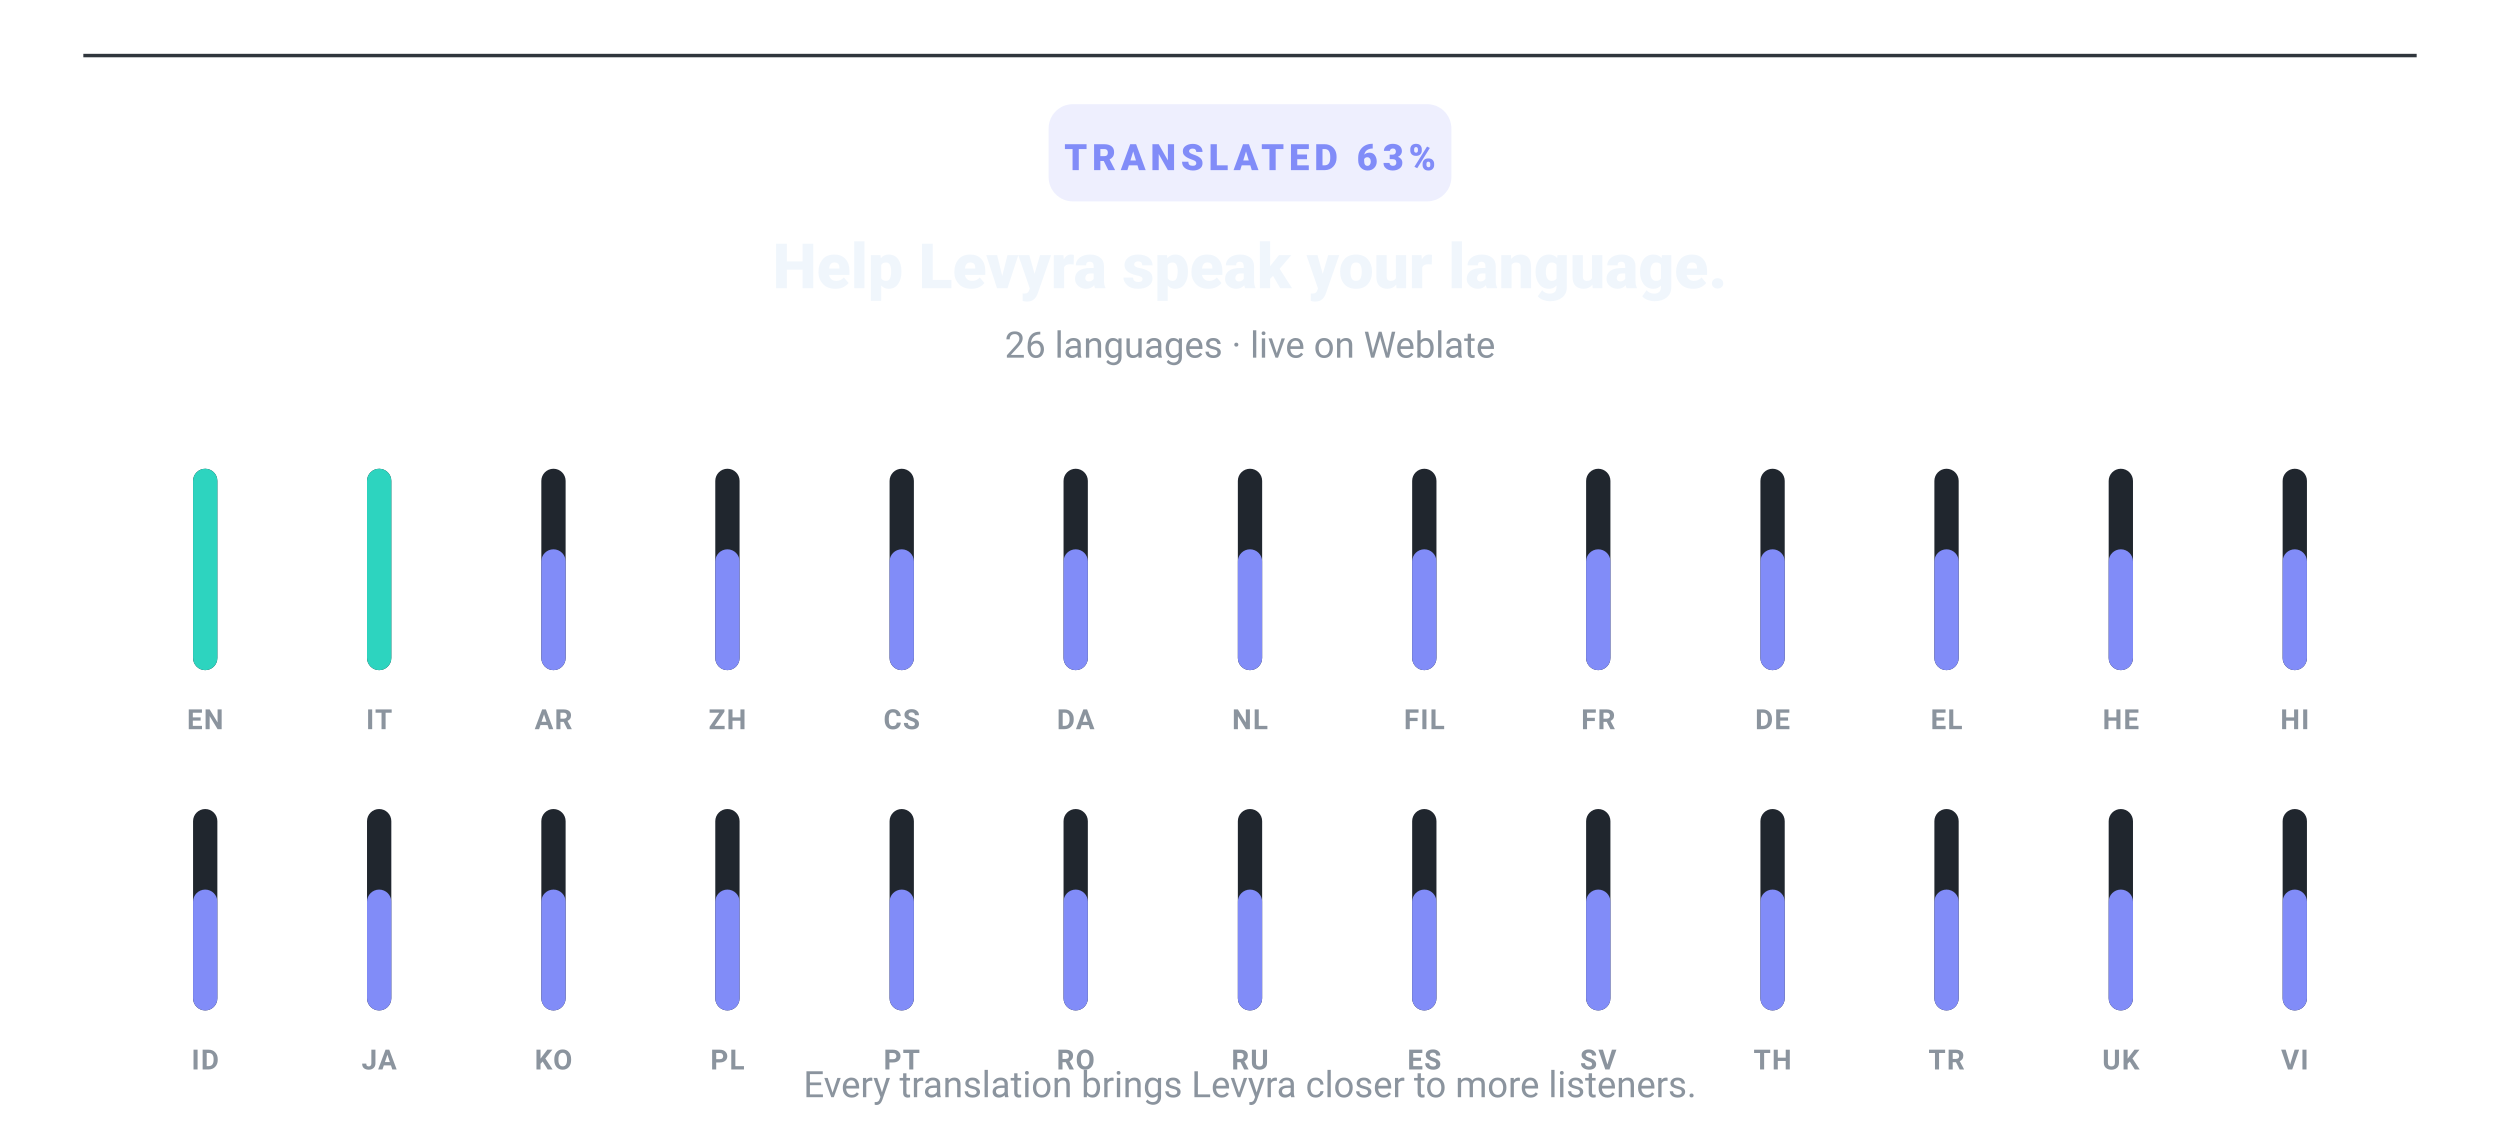
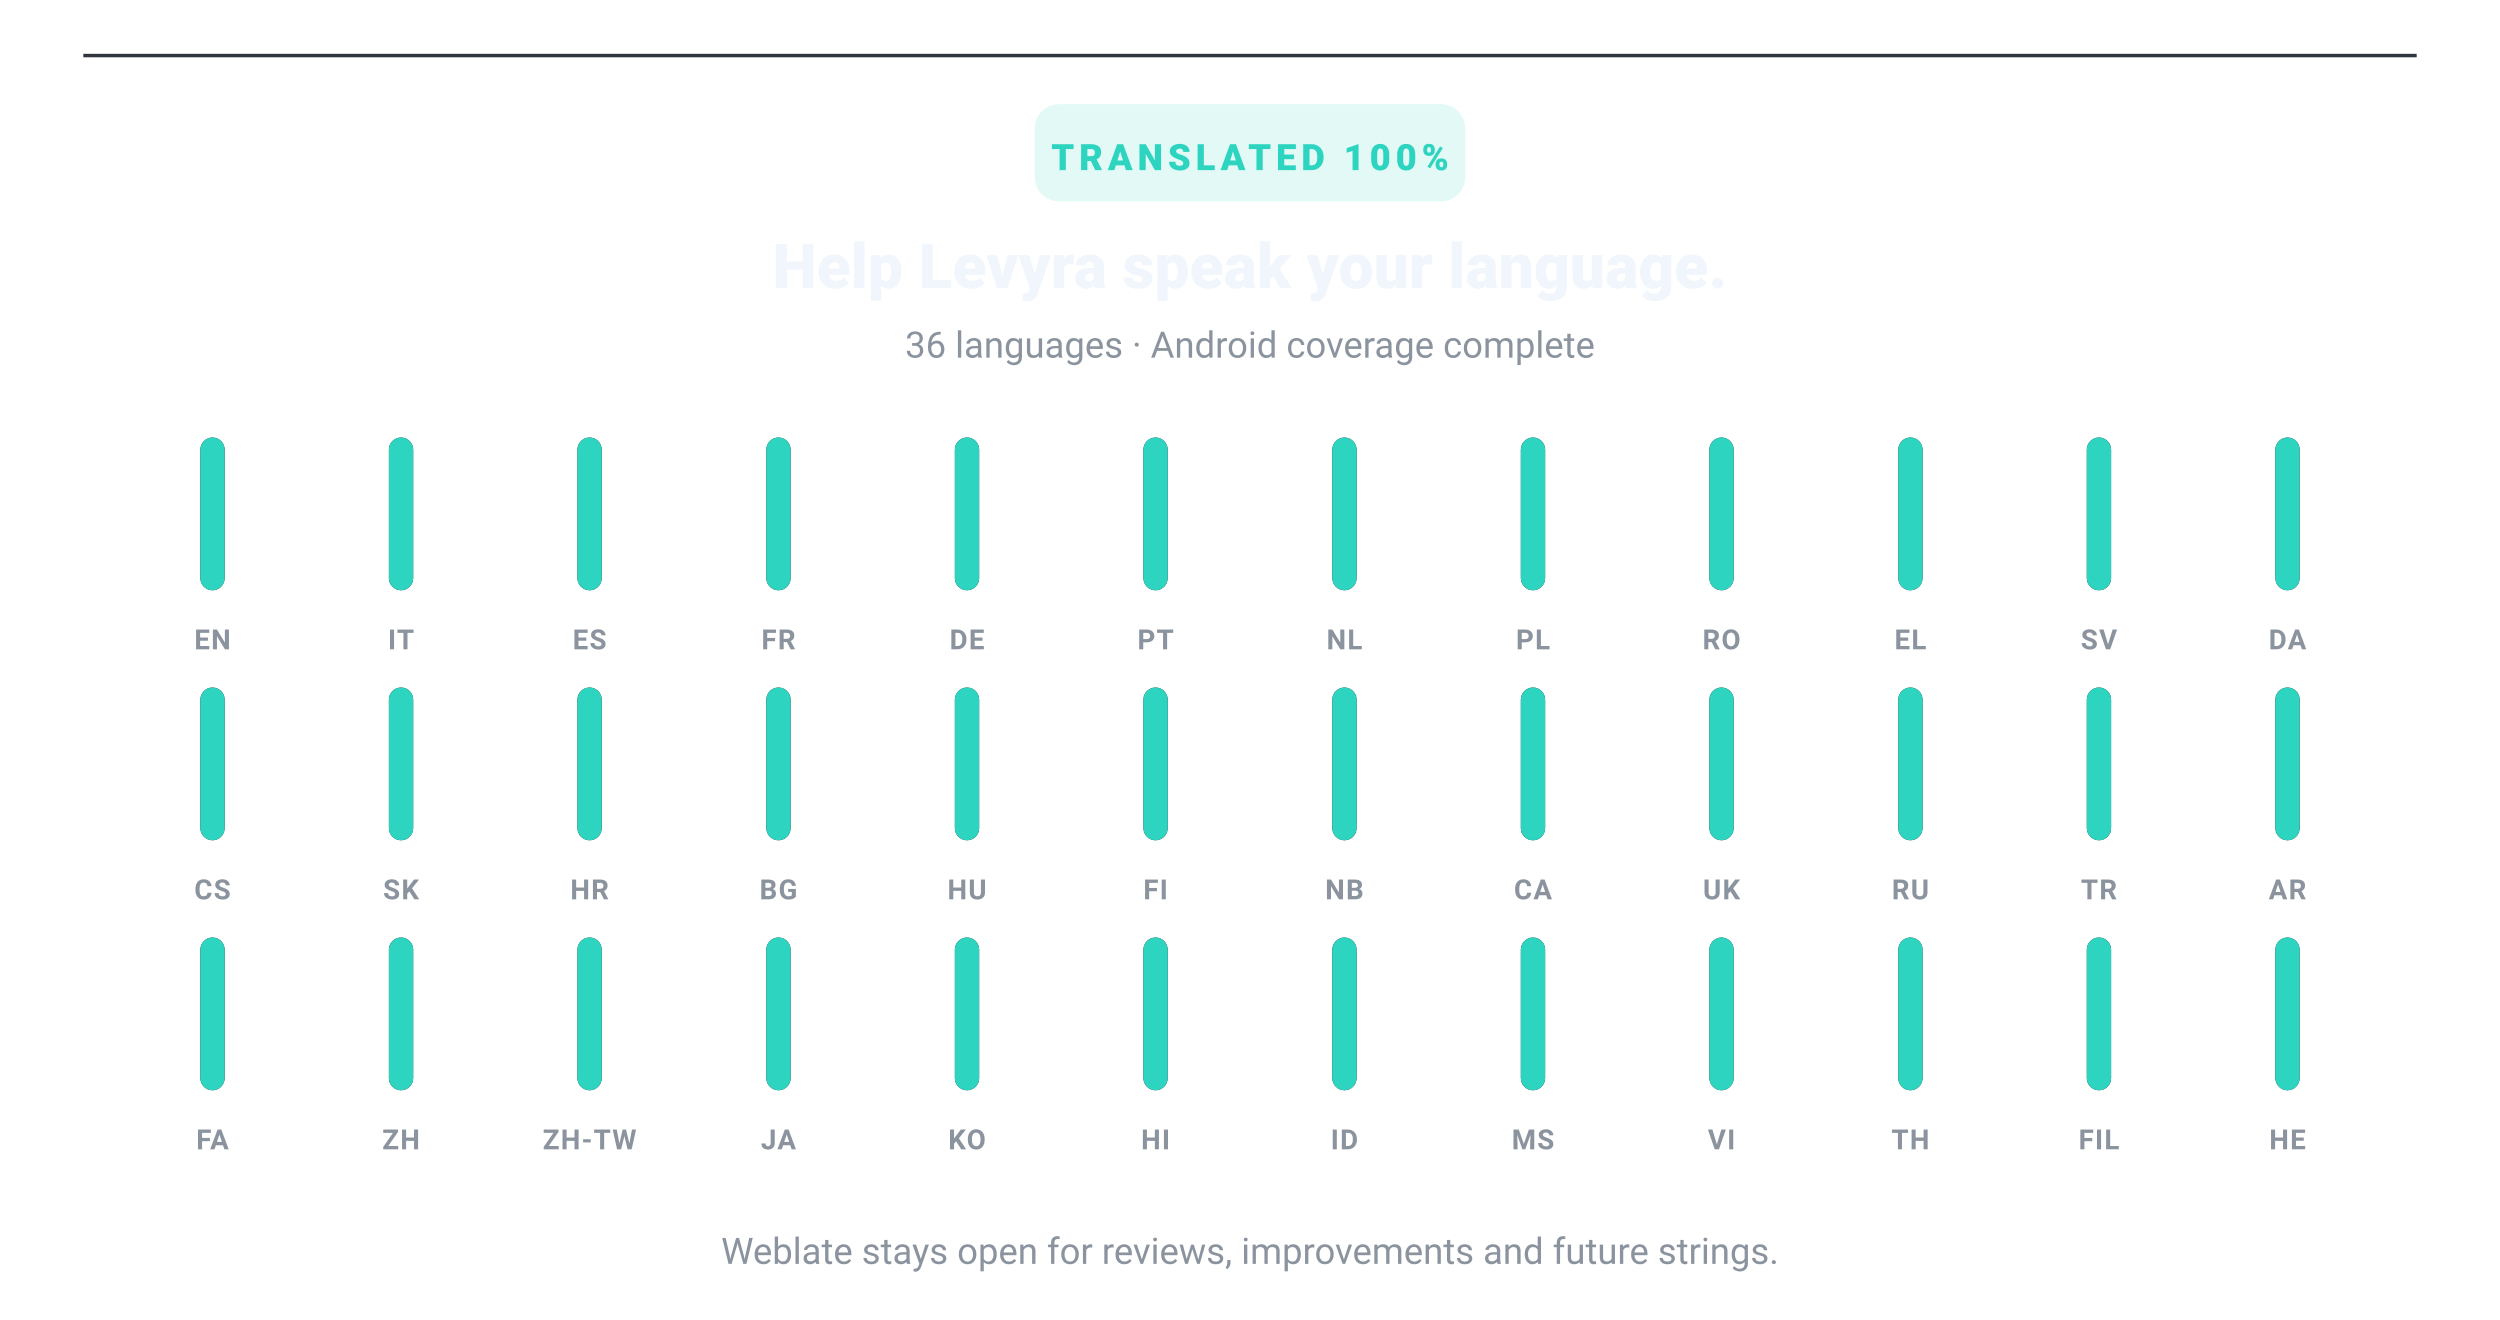
- <svg xmlns="http://www.w3.org/2000/svg" width="720" height="330" viewBox="0 0 720 330" role="img" aria-label="Levyra translations: 63% translated across 26 languages and 35 strings" data-generated-at="2026-09-15T03:35:14.859Z">
+ <svg xmlns="http://www.w3.org/2000/svg" width="720" height="380" viewBox="0 0 720 380" role="img" aria-label="Levyra Android translations: 100% coverage across 36 supported languages and 30 translatable strings">
  <line x1="24" y1="16" x2="696" y2="16" stroke="#30363D" stroke-width="1" />
-   <rect x="302" y="30" width="116" height="28" rx="7" fill="#818CF8" opacity=".14" />
-   <text x="360" y="49" text-anchor="middle" fill="#818CF8" font-family="-apple-system,BlinkMacSystemFont,Segoe UI,Roboto,Helvetica,Arial,sans-serif" font-size="10.5" font-weight="800" letter-spacing="1.4">TRANSLATED 63%</text>
+   <rect x="298" y="30" width="124" height="28" rx="7" fill="#2DD4BF" opacity=".14" />
+   <text x="360" y="49" text-anchor="middle" fill="#2DD4BF" font-family="-apple-system,BlinkMacSystemFont,Segoe UI,Roboto,Helvetica,Arial,sans-serif" font-size="10.5" font-weight="800" letter-spacing="1.4">TRANSLATED 100%</text>
  <text x="360" y="83" text-anchor="middle" fill="#F0F6FC" font-family="-apple-system,BlinkMacSystemFont,Segoe UI,Roboto,Helvetica,Arial,sans-serif" font-size="18" font-weight="800">Help Levyra speak your language.</text>
-   <text x="360" y="103" text-anchor="middle" fill="#8B949E" font-family="-apple-system,BlinkMacSystemFont,Segoe UI,Roboto,Helvetica,Arial,sans-serif" font-size="10.5">26 languages · live on Weblate</text>
+   <text x="360" y="103" text-anchor="middle" fill="#8B949E" font-family="-apple-system,BlinkMacSystemFont,Segoe UI,Roboto,Helvetica,Arial,sans-serif" font-size="10.5">36 languages · Android coverage complete</text>
  <g>
-     <rect x="55.6" y="135.0" width="7.0" height="58.0" rx="3.5" fill="#20262E" />
-     <rect x="55.6" y="135.0" width="7.0" height="58.0" rx="3.5" fill="#2DD4BF" />
-     <text x="59.1" y="210.0" text-anchor="middle" fill="#8B949E" font-family="-apple-system,BlinkMacSystemFont,Segoe UI,Roboto,Helvetica,Arial,sans-serif" font-size="8" font-weight="700" letter-spacing=".35">EN</text>
+     <rect x="57.7" y="126.0" width="7.0" height="44.0" rx="3.5" fill="#20262E" />
+     <rect x="57.7" y="126.0" width="7.0" height="44.0" rx="3.5" fill="#2DD4BF" />
+     <text x="61.2" y="187.0" text-anchor="middle" fill="#8B949E" font-family="-apple-system,BlinkMacSystemFont,Segoe UI,Roboto,Helvetica,Arial,sans-serif" font-size="8" font-weight="700" letter-spacing=".35">EN</text>
  </g>
  <g>
-     <rect x="105.7" y="135.0" width="7.0" height="58.0" rx="3.5" fill="#20262E" />
-     <rect x="105.7" y="135.0" width="7.0" height="58.0" rx="3.5" fill="#2DD4BF" />
-     <text x="109.2" y="210.0" text-anchor="middle" fill="#8B949E" font-family="-apple-system,BlinkMacSystemFont,Segoe UI,Roboto,Helvetica,Arial,sans-serif" font-size="8" font-weight="700" letter-spacing=".35">IT</text>
+     <rect x="112.0" y="126.0" width="7.0" height="44.0" rx="3.5" fill="#20262E" />
+     <rect x="112.0" y="126.0" width="7.0" height="44.0" rx="3.5" fill="#2DD4BF" />
+     <text x="115.5" y="187.0" text-anchor="middle" fill="#8B949E" font-family="-apple-system,BlinkMacSystemFont,Segoe UI,Roboto,Helvetica,Arial,sans-serif" font-size="8" font-weight="700" letter-spacing=".35">IT</text>
  </g>
  <g>
-     <rect x="155.9" y="135.0" width="7.0" height="58.0" rx="3.5" fill="#20262E" />
-     <rect x="155.9" y="158.2" width="7.0" height="34.8" rx="3.5" fill="#818CF8" />
-     <text x="159.4" y="210.0" text-anchor="middle" fill="#8B949E" font-family="-apple-system,BlinkMacSystemFont,Segoe UI,Roboto,Helvetica,Arial,sans-serif" font-size="8" font-weight="700" letter-spacing=".35">AR</text>
+     <rect x="166.3" y="126.0" width="7.0" height="44.0" rx="3.5" fill="#20262E" />
+     <rect x="166.3" y="126.0" width="7.0" height="44.0" rx="3.5" fill="#2DD4BF" />
+     <text x="169.8" y="187.0" text-anchor="middle" fill="#8B949E" font-family="-apple-system,BlinkMacSystemFont,Segoe UI,Roboto,Helvetica,Arial,sans-serif" font-size="8" font-weight="700" letter-spacing=".35">ES</text>
  </g>
  <g>
-     <rect x="206.0" y="135.0" width="7.0" height="58.0" rx="3.5" fill="#20262E" />
-     <rect x="206.0" y="158.2" width="7.0" height="34.8" rx="3.5" fill="#818CF8" />
-     <text x="209.5" y="210.0" text-anchor="middle" fill="#8B949E" font-family="-apple-system,BlinkMacSystemFont,Segoe UI,Roboto,Helvetica,Arial,sans-serif" font-size="8" font-weight="700" letter-spacing=".35">ZH</text>
+     <rect x="220.7" y="126.0" width="7.0" height="44.0" rx="3.5" fill="#20262E" />
+     <rect x="220.7" y="126.0" width="7.0" height="44.0" rx="3.5" fill="#2DD4BF" />
+     <text x="224.2" y="187.0" text-anchor="middle" fill="#8B949E" font-family="-apple-system,BlinkMacSystemFont,Segoe UI,Roboto,Helvetica,Arial,sans-serif" font-size="8" font-weight="700" letter-spacing=".35">FR</text>
  </g>
  <g>
-     <rect x="256.2" y="135.0" width="7.0" height="58.0" rx="3.5" fill="#20262E" />
-     <rect x="256.2" y="158.2" width="7.0" height="34.8" rx="3.5" fill="#818CF8" />
-     <text x="259.7" y="210.0" text-anchor="middle" fill="#8B949E" font-family="-apple-system,BlinkMacSystemFont,Segoe UI,Roboto,Helvetica,Arial,sans-serif" font-size="8" font-weight="700" letter-spacing=".35">CS</text>
+     <rect x="275.0" y="126.0" width="7.0" height="44.0" rx="3.5" fill="#20262E" />
+     <rect x="275.0" y="126.0" width="7.0" height="44.0" rx="3.5" fill="#2DD4BF" />
+     <text x="278.5" y="187.0" text-anchor="middle" fill="#8B949E" font-family="-apple-system,BlinkMacSystemFont,Segoe UI,Roboto,Helvetica,Arial,sans-serif" font-size="8" font-weight="700" letter-spacing=".35">DE</text>
  </g>
  <g>
-     <rect x="306.3" y="135.0" width="7.0" height="58.0" rx="3.5" fill="#20262E" />
-     <rect x="306.3" y="158.2" width="7.0" height="34.8" rx="3.5" fill="#818CF8" />
-     <text x="309.8" y="210.0" text-anchor="middle" fill="#8B949E" font-family="-apple-system,BlinkMacSystemFont,Segoe UI,Roboto,Helvetica,Arial,sans-serif" font-size="8" font-weight="700" letter-spacing=".35">DA</text>
+     <rect x="329.3" y="126.0" width="7.0" height="44.0" rx="3.5" fill="#20262E" />
+     <rect x="329.3" y="126.0" width="7.0" height="44.0" rx="3.5" fill="#2DD4BF" />
+     <text x="332.8" y="187.0" text-anchor="middle" fill="#8B949E" font-family="-apple-system,BlinkMacSystemFont,Segoe UI,Roboto,Helvetica,Arial,sans-serif" font-size="8" font-weight="700" letter-spacing=".35">PT</text>
  </g>
  <g>
-     <rect x="356.5" y="135.0" width="7.0" height="58.0" rx="3.5" fill="#20262E" />
-     <rect x="356.5" y="158.2" width="7.0" height="34.8" rx="3.5" fill="#818CF8" />
-     <text x="360.0" y="210.0" text-anchor="middle" fill="#8B949E" font-family="-apple-system,BlinkMacSystemFont,Segoe UI,Roboto,Helvetica,Arial,sans-serif" font-size="8" font-weight="700" letter-spacing=".35">NL</text>
+     <rect x="383.7" y="126.0" width="7.0" height="44.0" rx="3.5" fill="#20262E" />
+     <rect x="383.7" y="126.0" width="7.0" height="44.0" rx="3.5" fill="#2DD4BF" />
+     <text x="387.2" y="187.0" text-anchor="middle" fill="#8B949E" font-family="-apple-system,BlinkMacSystemFont,Segoe UI,Roboto,Helvetica,Arial,sans-serif" font-size="8" font-weight="700" letter-spacing=".35">NL</text>
  </g>
  <g>
-     <rect x="406.7" y="135.0" width="7.0" height="58.0" rx="3.5" fill="#20262E" />
-     <rect x="406.7" y="158.2" width="7.0" height="34.8" rx="3.5" fill="#818CF8" />
-     <text x="410.2" y="210.0" text-anchor="middle" fill="#8B949E" font-family="-apple-system,BlinkMacSystemFont,Segoe UI,Roboto,Helvetica,Arial,sans-serif" font-size="8" font-weight="700" letter-spacing=".35">FIL</text>
+     <rect x="438.0" y="126.0" width="7.0" height="44.0" rx="3.5" fill="#20262E" />
+     <rect x="438.0" y="126.0" width="7.0" height="44.0" rx="3.5" fill="#2DD4BF" />
+     <text x="441.5" y="187.0" text-anchor="middle" fill="#8B949E" font-family="-apple-system,BlinkMacSystemFont,Segoe UI,Roboto,Helvetica,Arial,sans-serif" font-size="8" font-weight="700" letter-spacing=".35">PL</text>
  </g>
  <g>
-     <rect x="456.8" y="135.0" width="7.0" height="58.0" rx="3.5" fill="#20262E" />
-     <rect x="456.8" y="158.2" width="7.0" height="34.8" rx="3.5" fill="#818CF8" />
-     <text x="460.3" y="210.0" text-anchor="middle" fill="#8B949E" font-family="-apple-system,BlinkMacSystemFont,Segoe UI,Roboto,Helvetica,Arial,sans-serif" font-size="8" font-weight="700" letter-spacing=".35">FR</text>
+     <rect x="492.3" y="126.0" width="7.0" height="44.0" rx="3.5" fill="#20262E" />
+     <rect x="492.3" y="126.0" width="7.0" height="44.0" rx="3.5" fill="#2DD4BF" />
+     <text x="495.8" y="187.0" text-anchor="middle" fill="#8B949E" font-family="-apple-system,BlinkMacSystemFont,Segoe UI,Roboto,Helvetica,Arial,sans-serif" font-size="8" font-weight="700" letter-spacing=".35">RO</text>
  </g>
  <g>
-     <rect x="507.0" y="135.0" width="7.0" height="58.0" rx="3.5" fill="#20262E" />
-     <rect x="507.0" y="158.2" width="7.0" height="34.8" rx="3.5" fill="#818CF8" />
-     <text x="510.5" y="210.0" text-anchor="middle" fill="#8B949E" font-family="-apple-system,BlinkMacSystemFont,Segoe UI,Roboto,Helvetica,Arial,sans-serif" font-size="8" font-weight="700" letter-spacing=".35">DE</text>
+     <rect x="546.7" y="126.0" width="7.0" height="44.0" rx="3.5" fill="#20262E" />
+     <rect x="546.7" y="126.0" width="7.0" height="44.0" rx="3.5" fill="#2DD4BF" />
+     <text x="550.2" y="187.0" text-anchor="middle" fill="#8B949E" font-family="-apple-system,BlinkMacSystemFont,Segoe UI,Roboto,Helvetica,Arial,sans-serif" font-size="8" font-weight="700" letter-spacing=".35">EL</text>
  </g>
  <g>
-     <rect x="557.1" y="135.0" width="7.0" height="58.0" rx="3.5" fill="#20262E" />
-     <rect x="557.1" y="158.2" width="7.0" height="34.8" rx="3.5" fill="#818CF8" />
-     <text x="560.6" y="210.0" text-anchor="middle" fill="#8B949E" font-family="-apple-system,BlinkMacSystemFont,Segoe UI,Roboto,Helvetica,Arial,sans-serif" font-size="8" font-weight="700" letter-spacing=".35">EL</text>
+     <rect x="601.0" y="126.0" width="7.0" height="44.0" rx="3.5" fill="#20262E" />
+     <rect x="601.0" y="126.0" width="7.0" height="44.0" rx="3.5" fill="#2DD4BF" />
+     <text x="604.5" y="187.0" text-anchor="middle" fill="#8B949E" font-family="-apple-system,BlinkMacSystemFont,Segoe UI,Roboto,Helvetica,Arial,sans-serif" font-size="8" font-weight="700" letter-spacing=".35">SV</text>
  </g>
  <g>
-     <rect x="607.3" y="135.0" width="7.0" height="58.0" rx="3.5" fill="#20262E" />
-     <rect x="607.3" y="158.2" width="7.0" height="34.8" rx="3.5" fill="#818CF8" />
-     <text x="610.8" y="210.0" text-anchor="middle" fill="#8B949E" font-family="-apple-system,BlinkMacSystemFont,Segoe UI,Roboto,Helvetica,Arial,sans-serif" font-size="8" font-weight="700" letter-spacing=".35">HE</text>
+     <rect x="655.3" y="126.0" width="7.0" height="44.0" rx="3.5" fill="#20262E" />
+     <rect x="655.3" y="126.0" width="7.0" height="44.0" rx="3.5" fill="#2DD4BF" />
+     <text x="658.8" y="187.0" text-anchor="middle" fill="#8B949E" font-family="-apple-system,BlinkMacSystemFont,Segoe UI,Roboto,Helvetica,Arial,sans-serif" font-size="8" font-weight="700" letter-spacing=".35">DA</text>
  </g>
  <g>
-     <rect x="657.4" y="135.0" width="7.0" height="58.0" rx="3.5" fill="#20262E" />
-     <rect x="657.4" y="158.2" width="7.0" height="34.8" rx="3.5" fill="#818CF8" />
-     <text x="660.9" y="210.0" text-anchor="middle" fill="#8B949E" font-family="-apple-system,BlinkMacSystemFont,Segoe UI,Roboto,Helvetica,Arial,sans-serif" font-size="8" font-weight="700" letter-spacing=".35">HI</text>
+     <rect x="57.7" y="198.0" width="7.0" height="44.0" rx="3.5" fill="#20262E" />
+     <rect x="57.7" y="198.0" width="7.0" height="44.0" rx="3.5" fill="#2DD4BF" />
+     <text x="61.2" y="259.0" text-anchor="middle" fill="#8B949E" font-family="-apple-system,BlinkMacSystemFont,Segoe UI,Roboto,Helvetica,Arial,sans-serif" font-size="8" font-weight="700" letter-spacing=".35">CS</text>
  </g>
  <g>
-     <rect x="55.6" y="233.0" width="7.0" height="58.0" rx="3.5" fill="#20262E" />
-     <rect x="55.6" y="256.2" width="7.0" height="34.8" rx="3.5" fill="#818CF8" />
-     <text x="59.1" y="308.0" text-anchor="middle" fill="#8B949E" font-family="-apple-system,BlinkMacSystemFont,Segoe UI,Roboto,Helvetica,Arial,sans-serif" font-size="8" font-weight="700" letter-spacing=".35">ID</text>
+     <rect x="112.0" y="198.0" width="7.0" height="44.0" rx="3.5" fill="#20262E" />
+     <rect x="112.0" y="198.0" width="7.0" height="44.0" rx="3.5" fill="#2DD4BF" />
+     <text x="115.5" y="259.0" text-anchor="middle" fill="#8B949E" font-family="-apple-system,BlinkMacSystemFont,Segoe UI,Roboto,Helvetica,Arial,sans-serif" font-size="8" font-weight="700" letter-spacing=".35">SK</text>
  </g>
  <g>
-     <rect x="105.7" y="233.0" width="7.0" height="58.0" rx="3.5" fill="#20262E" />
-     <rect x="105.7" y="256.2" width="7.0" height="34.8" rx="3.5" fill="#818CF8" />
-     <text x="109.2" y="308.0" text-anchor="middle" fill="#8B949E" font-family="-apple-system,BlinkMacSystemFont,Segoe UI,Roboto,Helvetica,Arial,sans-serif" font-size="8" font-weight="700" letter-spacing=".35">JA</text>
+     <rect x="166.3" y="198.0" width="7.0" height="44.0" rx="3.5" fill="#20262E" />
+     <rect x="166.3" y="198.0" width="7.0" height="44.0" rx="3.5" fill="#2DD4BF" />
+     <text x="169.8" y="259.0" text-anchor="middle" fill="#8B949E" font-family="-apple-system,BlinkMacSystemFont,Segoe UI,Roboto,Helvetica,Arial,sans-serif" font-size="8" font-weight="700" letter-spacing=".35">HR</text>
  </g>
  <g>
-     <rect x="155.9" y="233.0" width="7.0" height="58.0" rx="3.5" fill="#20262E" />
-     <rect x="155.9" y="256.2" width="7.0" height="34.8" rx="3.5" fill="#818CF8" />
-     <text x="159.4" y="308.0" text-anchor="middle" fill="#8B949E" font-family="-apple-system,BlinkMacSystemFont,Segoe UI,Roboto,Helvetica,Arial,sans-serif" font-size="8" font-weight="700" letter-spacing=".35">KO</text>
+     <rect x="220.7" y="198.0" width="7.0" height="44.0" rx="3.5" fill="#20262E" />
+     <rect x="220.7" y="198.0" width="7.0" height="44.0" rx="3.5" fill="#2DD4BF" />
+     <text x="224.2" y="259.0" text-anchor="middle" fill="#8B949E" font-family="-apple-system,BlinkMacSystemFont,Segoe UI,Roboto,Helvetica,Arial,sans-serif" font-size="8" font-weight="700" letter-spacing=".35">BG</text>
  </g>
  <g>
-     <rect x="206.0" y="233.0" width="7.0" height="58.0" rx="3.5" fill="#20262E" />
-     <rect x="206.0" y="256.2" width="7.0" height="34.8" rx="3.5" fill="#818CF8" />
-     <text x="209.5" y="308.0" text-anchor="middle" fill="#8B949E" font-family="-apple-system,BlinkMacSystemFont,Segoe UI,Roboto,Helvetica,Arial,sans-serif" font-size="8" font-weight="700" letter-spacing=".35">PL</text>
+     <rect x="275.0" y="198.0" width="7.0" height="44.0" rx="3.5" fill="#20262E" />
+     <rect x="275.0" y="198.0" width="7.0" height="44.0" rx="3.5" fill="#2DD4BF" />
+     <text x="278.5" y="259.0" text-anchor="middle" fill="#8B949E" font-family="-apple-system,BlinkMacSystemFont,Segoe UI,Roboto,Helvetica,Arial,sans-serif" font-size="8" font-weight="700" letter-spacing=".35">HU</text>
  </g>
  <g>
-     <rect x="256.2" y="233.0" width="7.0" height="58.0" rx="3.5" fill="#20262E" />
-     <rect x="256.2" y="256.2" width="7.0" height="34.8" rx="3.5" fill="#818CF8" />
-     <text x="259.7" y="308.0" text-anchor="middle" fill="#8B949E" font-family="-apple-system,BlinkMacSystemFont,Segoe UI,Roboto,Helvetica,Arial,sans-serif" font-size="8" font-weight="700" letter-spacing=".35">PT</text>
+     <rect x="329.3" y="198.0" width="7.0" height="44.0" rx="3.5" fill="#20262E" />
+     <rect x="329.3" y="198.0" width="7.0" height="44.0" rx="3.5" fill="#2DD4BF" />
+     <text x="332.8" y="259.0" text-anchor="middle" fill="#8B949E" font-family="-apple-system,BlinkMacSystemFont,Segoe UI,Roboto,Helvetica,Arial,sans-serif" font-size="8" font-weight="700" letter-spacing=".35">FI</text>
  </g>
  <g>
-     <rect x="306.3" y="233.0" width="7.0" height="58.0" rx="3.5" fill="#20262E" />
-     <rect x="306.3" y="256.2" width="7.0" height="34.8" rx="3.5" fill="#818CF8" />
-     <text x="309.8" y="308.0" text-anchor="middle" fill="#8B949E" font-family="-apple-system,BlinkMacSystemFont,Segoe UI,Roboto,Helvetica,Arial,sans-serif" font-size="8" font-weight="700" letter-spacing=".35">RO</text>
+     <rect x="383.7" y="198.0" width="7.0" height="44.0" rx="3.5" fill="#20262E" />
+     <rect x="383.7" y="198.0" width="7.0" height="44.0" rx="3.5" fill="#2DD4BF" />
+     <text x="387.2" y="259.0" text-anchor="middle" fill="#8B949E" font-family="-apple-system,BlinkMacSystemFont,Segoe UI,Roboto,Helvetica,Arial,sans-serif" font-size="8" font-weight="700" letter-spacing=".35">NB</text>
  </g>
  <g>
-     <rect x="356.5" y="233.0" width="7.0" height="58.0" rx="3.5" fill="#20262E" />
-     <rect x="356.5" y="256.2" width="7.0" height="34.8" rx="3.5" fill="#818CF8" />
-     <text x="360.0" y="308.0" text-anchor="middle" fill="#8B949E" font-family="-apple-system,BlinkMacSystemFont,Segoe UI,Roboto,Helvetica,Arial,sans-serif" font-size="8" font-weight="700" letter-spacing=".35">RU</text>
+     <rect x="438.0" y="198.0" width="7.0" height="44.0" rx="3.5" fill="#20262E" />
+     <rect x="438.0" y="198.0" width="7.0" height="44.0" rx="3.5" fill="#2DD4BF" />
+     <text x="441.5" y="259.0" text-anchor="middle" fill="#8B949E" font-family="-apple-system,BlinkMacSystemFont,Segoe UI,Roboto,Helvetica,Arial,sans-serif" font-size="8" font-weight="700" letter-spacing=".35">CA</text>
  </g>
  <g>
-     <rect x="406.7" y="233.0" width="7.0" height="58.0" rx="3.5" fill="#20262E" />
-     <rect x="406.7" y="256.2" width="7.0" height="34.8" rx="3.5" fill="#818CF8" />
-     <text x="410.2" y="308.0" text-anchor="middle" fill="#8B949E" font-family="-apple-system,BlinkMacSystemFont,Segoe UI,Roboto,Helvetica,Arial,sans-serif" font-size="8" font-weight="700" letter-spacing=".35">ES</text>
+     <rect x="492.3" y="198.0" width="7.0" height="44.0" rx="3.5" fill="#20262E" />
+     <rect x="492.3" y="198.0" width="7.0" height="44.0" rx="3.5" fill="#2DD4BF" />
+     <text x="495.8" y="259.0" text-anchor="middle" fill="#8B949E" font-family="-apple-system,BlinkMacSystemFont,Segoe UI,Roboto,Helvetica,Arial,sans-serif" font-size="8" font-weight="700" letter-spacing=".35">UK</text>
  </g>
  <g>
-     <rect x="456.8" y="233.0" width="7.0" height="58.0" rx="3.5" fill="#20262E" />
-     <rect x="456.8" y="256.2" width="7.0" height="34.8" rx="3.5" fill="#818CF8" />
-     <text x="460.3" y="308.0" text-anchor="middle" fill="#8B949E" font-family="-apple-system,BlinkMacSystemFont,Segoe UI,Roboto,Helvetica,Arial,sans-serif" font-size="8" font-weight="700" letter-spacing=".35">SV</text>
+     <rect x="546.7" y="198.0" width="7.0" height="44.0" rx="3.5" fill="#20262E" />
+     <rect x="546.7" y="198.0" width="7.0" height="44.0" rx="3.5" fill="#2DD4BF" />
+     <text x="550.2" y="259.0" text-anchor="middle" fill="#8B949E" font-family="-apple-system,BlinkMacSystemFont,Segoe UI,Roboto,Helvetica,Arial,sans-serif" font-size="8" font-weight="700" letter-spacing=".35">RU</text>
  </g>
  <g>
-     <rect x="507.0" y="233.0" width="7.0" height="58.0" rx="3.5" fill="#20262E" />
-     <rect x="507.0" y="256.2" width="7.0" height="34.8" rx="3.5" fill="#818CF8" />
-     <text x="510.5" y="308.0" text-anchor="middle" fill="#8B949E" font-family="-apple-system,BlinkMacSystemFont,Segoe UI,Roboto,Helvetica,Arial,sans-serif" font-size="8" font-weight="700" letter-spacing=".35">TH</text>
+     <rect x="601.0" y="198.0" width="7.0" height="44.0" rx="3.5" fill="#20262E" />
+     <rect x="601.0" y="198.0" width="7.0" height="44.0" rx="3.5" fill="#2DD4BF" />
+     <text x="604.5" y="259.0" text-anchor="middle" fill="#8B949E" font-family="-apple-system,BlinkMacSystemFont,Segoe UI,Roboto,Helvetica,Arial,sans-serif" font-size="8" font-weight="700" letter-spacing=".35">TR</text>
  </g>
  <g>
-     <rect x="557.1" y="233.0" width="7.0" height="58.0" rx="3.5" fill="#20262E" />
-     <rect x="557.1" y="256.2" width="7.0" height="34.8" rx="3.5" fill="#818CF8" />
-     <text x="560.6" y="308.0" text-anchor="middle" fill="#8B949E" font-family="-apple-system,BlinkMacSystemFont,Segoe UI,Roboto,Helvetica,Arial,sans-serif" font-size="8" font-weight="700" letter-spacing=".35">TR</text>
+     <rect x="655.3" y="198.0" width="7.0" height="44.0" rx="3.5" fill="#20262E" />
+     <rect x="655.3" y="198.0" width="7.0" height="44.0" rx="3.5" fill="#2DD4BF" />
+     <text x="658.8" y="259.0" text-anchor="middle" fill="#8B949E" font-family="-apple-system,BlinkMacSystemFont,Segoe UI,Roboto,Helvetica,Arial,sans-serif" font-size="8" font-weight="700" letter-spacing=".35">AR</text>
  </g>
  <g>
-     <rect x="607.3" y="233.0" width="7.0" height="58.0" rx="3.5" fill="#20262E" />
-     <rect x="607.3" y="256.2" width="7.0" height="34.8" rx="3.5" fill="#818CF8" />
-     <text x="610.8" y="308.0" text-anchor="middle" fill="#8B949E" font-family="-apple-system,BlinkMacSystemFont,Segoe UI,Roboto,Helvetica,Arial,sans-serif" font-size="8" font-weight="700" letter-spacing=".35">UK</text>
+     <rect x="57.7" y="270.0" width="7.0" height="44.0" rx="3.5" fill="#20262E" />
+     <rect x="57.7" y="270.0" width="7.0" height="44.0" rx="3.5" fill="#2DD4BF" />
+     <text x="61.2" y="331.0" text-anchor="middle" fill="#8B949E" font-family="-apple-system,BlinkMacSystemFont,Segoe UI,Roboto,Helvetica,Arial,sans-serif" font-size="8" font-weight="700" letter-spacing=".35">FA</text>
  </g>
  <g>
-     <rect x="657.4" y="233.0" width="7.0" height="58.0" rx="3.5" fill="#20262E" />
-     <rect x="657.4" y="256.2" width="7.0" height="34.8" rx="3.5" fill="#818CF8" />
-     <text x="660.9" y="308.0" text-anchor="middle" fill="#8B949E" font-family="-apple-system,BlinkMacSystemFont,Segoe UI,Roboto,Helvetica,Arial,sans-serif" font-size="8" font-weight="700" letter-spacing=".35">VI</text>
+     <rect x="112.0" y="270.0" width="7.0" height="44.0" rx="3.5" fill="#20262E" />
+     <rect x="112.0" y="270.0" width="7.0" height="44.0" rx="3.5" fill="#2DD4BF" />
+     <text x="115.5" y="331.0" text-anchor="middle" fill="#8B949E" font-family="-apple-system,BlinkMacSystemFont,Segoe UI,Roboto,Helvetica,Arial,sans-serif" font-size="8" font-weight="700" letter-spacing=".35">ZH</text>
  </g>
-   <text x="360" y="316" text-anchor="middle" fill="#8B949E" font-family="-apple-system,BlinkMacSystemFont,Segoe UI,Roboto,Helvetica,Arial,sans-serif" font-size="10.5">Every translation brings Levyra closer to more listeners.</text>
+   <g>
+     <rect x="166.3" y="270.0" width="7.0" height="44.0" rx="3.5" fill="#20262E" />
+     <rect x="166.3" y="270.0" width="7.0" height="44.0" rx="3.5" fill="#2DD4BF" />
+     <text x="169.8" y="331.0" text-anchor="middle" fill="#8B949E" font-family="-apple-system,BlinkMacSystemFont,Segoe UI,Roboto,Helvetica,Arial,sans-serif" font-size="8" font-weight="700" letter-spacing=".35">ZH-TW</text>
+   </g>
+   <g>
+     <rect x="220.7" y="270.0" width="7.0" height="44.0" rx="3.5" fill="#20262E" />
+     <rect x="220.7" y="270.0" width="7.0" height="44.0" rx="3.5" fill="#2DD4BF" />
+     <text x="224.2" y="331.0" text-anchor="middle" fill="#8B949E" font-family="-apple-system,BlinkMacSystemFont,Segoe UI,Roboto,Helvetica,Arial,sans-serif" font-size="8" font-weight="700" letter-spacing=".35">JA</text>
+   </g>
+   <g>
+     <rect x="275.0" y="270.0" width="7.0" height="44.0" rx="3.5" fill="#20262E" />
+     <rect x="275.0" y="270.0" width="7.0" height="44.0" rx="3.5" fill="#2DD4BF" />
+     <text x="278.5" y="331.0" text-anchor="middle" fill="#8B949E" font-family="-apple-system,BlinkMacSystemFont,Segoe UI,Roboto,Helvetica,Arial,sans-serif" font-size="8" font-weight="700" letter-spacing=".35">KO</text>
+   </g>
+   <g>
+     <rect x="329.3" y="270.0" width="7.0" height="44.0" rx="3.5" fill="#20262E" />
+     <rect x="329.3" y="270.0" width="7.0" height="44.0" rx="3.5" fill="#2DD4BF" />
+     <text x="332.8" y="331.0" text-anchor="middle" fill="#8B949E" font-family="-apple-system,BlinkMacSystemFont,Segoe UI,Roboto,Helvetica,Arial,sans-serif" font-size="8" font-weight="700" letter-spacing=".35">HI</text>
+   </g>
+   <g>
+     <rect x="383.7" y="270.0" width="7.0" height="44.0" rx="3.5" fill="#20262E" />
+     <rect x="383.7" y="270.0" width="7.0" height="44.0" rx="3.5" fill="#2DD4BF" />
+     <text x="387.2" y="331.0" text-anchor="middle" fill="#8B949E" font-family="-apple-system,BlinkMacSystemFont,Segoe UI,Roboto,Helvetica,Arial,sans-serif" font-size="8" font-weight="700" letter-spacing=".35">ID</text>
+   </g>
+   <g>
+     <rect x="438.0" y="270.0" width="7.0" height="44.0" rx="3.5" fill="#20262E" />
+     <rect x="438.0" y="270.0" width="7.0" height="44.0" rx="3.5" fill="#2DD4BF" />
+     <text x="441.5" y="331.0" text-anchor="middle" fill="#8B949E" font-family="-apple-system,BlinkMacSystemFont,Segoe UI,Roboto,Helvetica,Arial,sans-serif" font-size="8" font-weight="700" letter-spacing=".35">MS</text>
+   </g>
+   <g>
+     <rect x="492.3" y="270.0" width="7.0" height="44.0" rx="3.5" fill="#20262E" />
+     <rect x="492.3" y="270.0" width="7.0" height="44.0" rx="3.5" fill="#2DD4BF" />
+     <text x="495.8" y="331.0" text-anchor="middle" fill="#8B949E" font-family="-apple-system,BlinkMacSystemFont,Segoe UI,Roboto,Helvetica,Arial,sans-serif" font-size="8" font-weight="700" letter-spacing=".35">VI</text>
+   </g>
+   <g>
+     <rect x="546.7" y="270.0" width="7.0" height="44.0" rx="3.5" fill="#20262E" />
+     <rect x="546.7" y="270.0" width="7.0" height="44.0" rx="3.5" fill="#2DD4BF" />
+     <text x="550.2" y="331.0" text-anchor="middle" fill="#8B949E" font-family="-apple-system,BlinkMacSystemFont,Segoe UI,Roboto,Helvetica,Arial,sans-serif" font-size="8" font-weight="700" letter-spacing=".35">TH</text>
+   </g>
+   <g>
+     <rect x="601.0" y="270.0" width="7.0" height="44.0" rx="3.5" fill="#20262E" />
+     <rect x="601.0" y="270.0" width="7.0" height="44.0" rx="3.5" fill="#2DD4BF" />
+     <text x="604.5" y="331.0" text-anchor="middle" fill="#8B949E" font-family="-apple-system,BlinkMacSystemFont,Segoe UI,Roboto,Helvetica,Arial,sans-serif" font-size="8" font-weight="700" letter-spacing=".35">FIL</text>
+   </g>
+   <g>
+     <rect x="655.3" y="270.0" width="7.0" height="44.0" rx="3.5" fill="#20262E" />
+     <rect x="655.3" y="270.0" width="7.0" height="44.0" rx="3.5" fill="#2DD4BF" />
+     <text x="658.8" y="331.0" text-anchor="middle" fill="#8B949E" font-family="-apple-system,BlinkMacSystemFont,Segoe UI,Roboto,Helvetica,Arial,sans-serif" font-size="8" font-weight="700" letter-spacing=".35">HE</text>
+   </g>
+   <text x="360" y="364" text-anchor="middle" fill="#8B949E" font-family="-apple-system,BlinkMacSystemFont,Segoe UI,Roboto,Helvetica,Arial,sans-serif" font-size="10.5">Weblate stays open for reviews, improvements and future strings.</text>
</svg>
